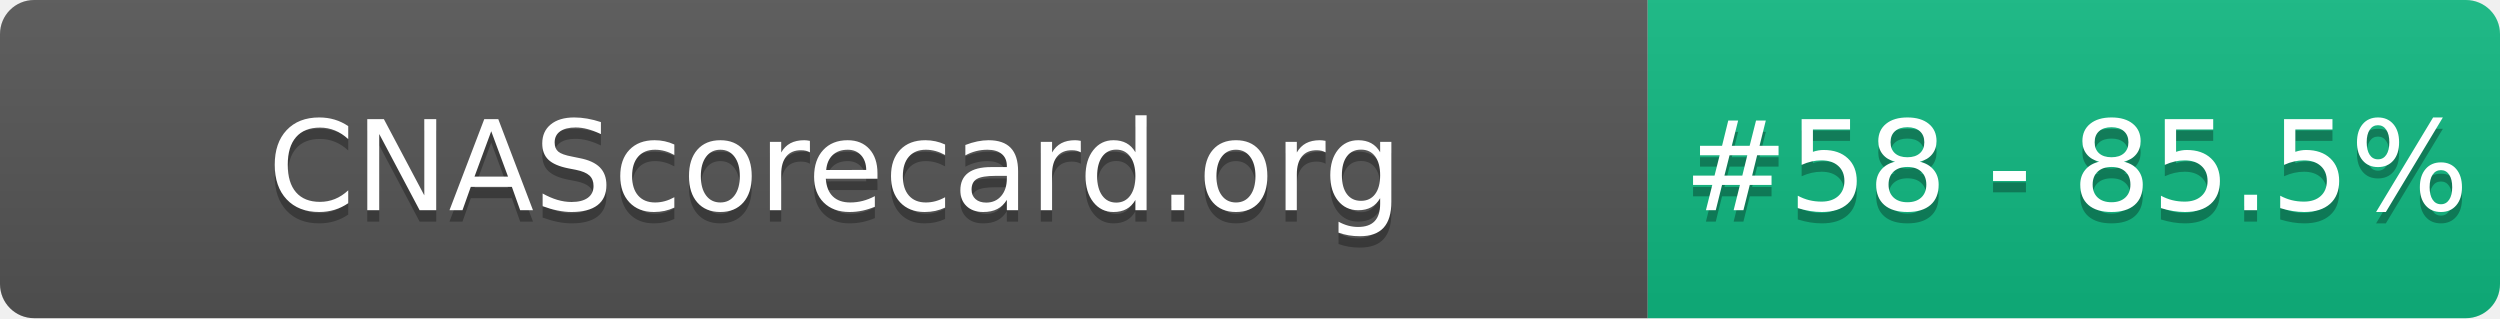
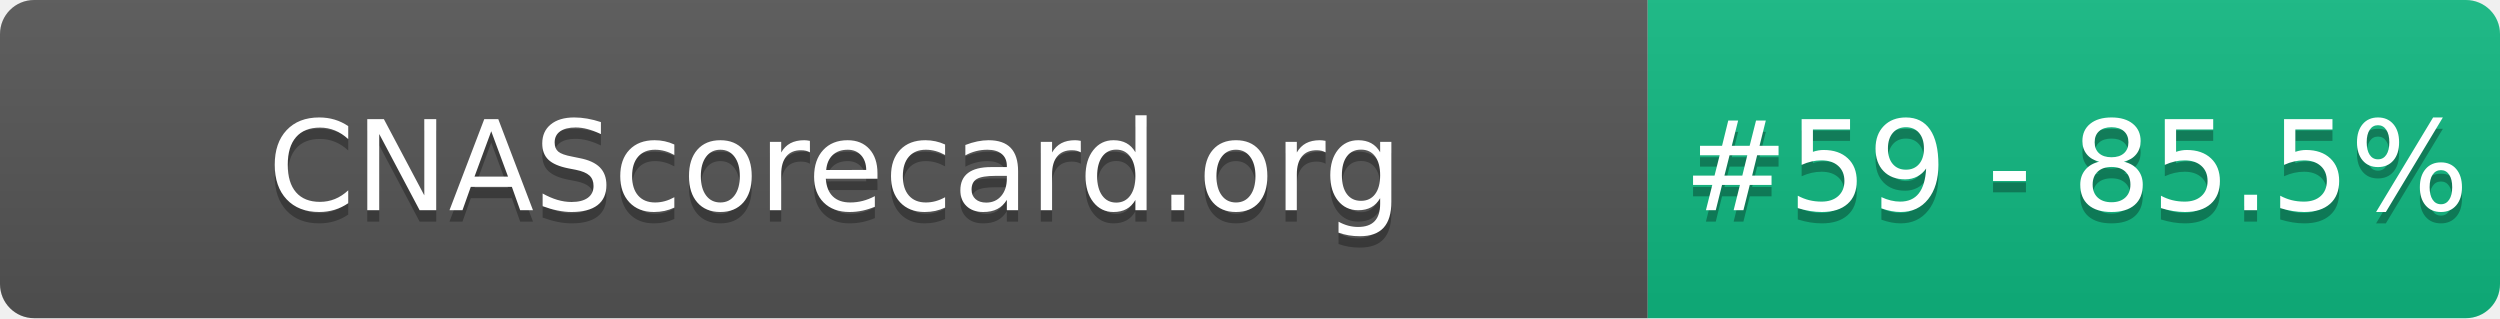
- <svg xmlns="http://www.w3.org/2000/svg" width="220" height="28" role="img" aria-label="CNAScorecard.org: #58 - 85.5%">
+ <svg xmlns="http://www.w3.org/2000/svg" width="220" height="28" role="img" aria-label="CNAScorecard.org: #59 - 85.5%">
  <linearGradient id="s" x2="0" y2="100%">
    <stop offset="0" stop-color="#bbb" stop-opacity=".1" />
    <stop offset="1" stop-opacity=".1" />
  </linearGradient>
  <clipPath id="r">
    <rect width="220" height="28" rx="3" fill="#fff" />
  </clipPath>
  <g clip-path="url(#r)">
    <rect width="145" height="28" fill="#555" />
    <rect x="145" width="75" height="28" fill="#10B981" />
    <rect width="220" height="28" fill="url(#s)" />
  </g>
  <g fill="#fff" text-anchor="middle" font-family="Verdana,Geneva,DejaVu Sans,sans-serif" text-rendering="geometricPrecision" font-size="110">
    <text aria-hidden="true" x="735" y="195" fill="#010101" fill-opacity=".3" transform="scale(.1)" textLength="1350">CNAScorecard.org</text>
    <text x="735" y="185" transform="scale(.1)" fill="#fff" textLength="1350">CNAScorecard.org</text>
-     <text aria-hidden="true" x="1827" y="195" fill="#010101" fill-opacity=".3" transform="scale(.1)" textLength="605">#58 - 85.5%</text>
-     <text x="1827" y="185" transform="scale(.1)" fill="#fff" textLength="605">#58 - 85.5%</text>
+     <text aria-hidden="true" x="1827" y="195" fill="#010101" fill-opacity=".3" transform="scale(.1)" textLength="605">#59 - 85.5%</text>
+     <text x="1827" y="185" transform="scale(.1)" fill="#fff" textLength="605">#59 - 85.5%</text>
  </g>
</svg>
